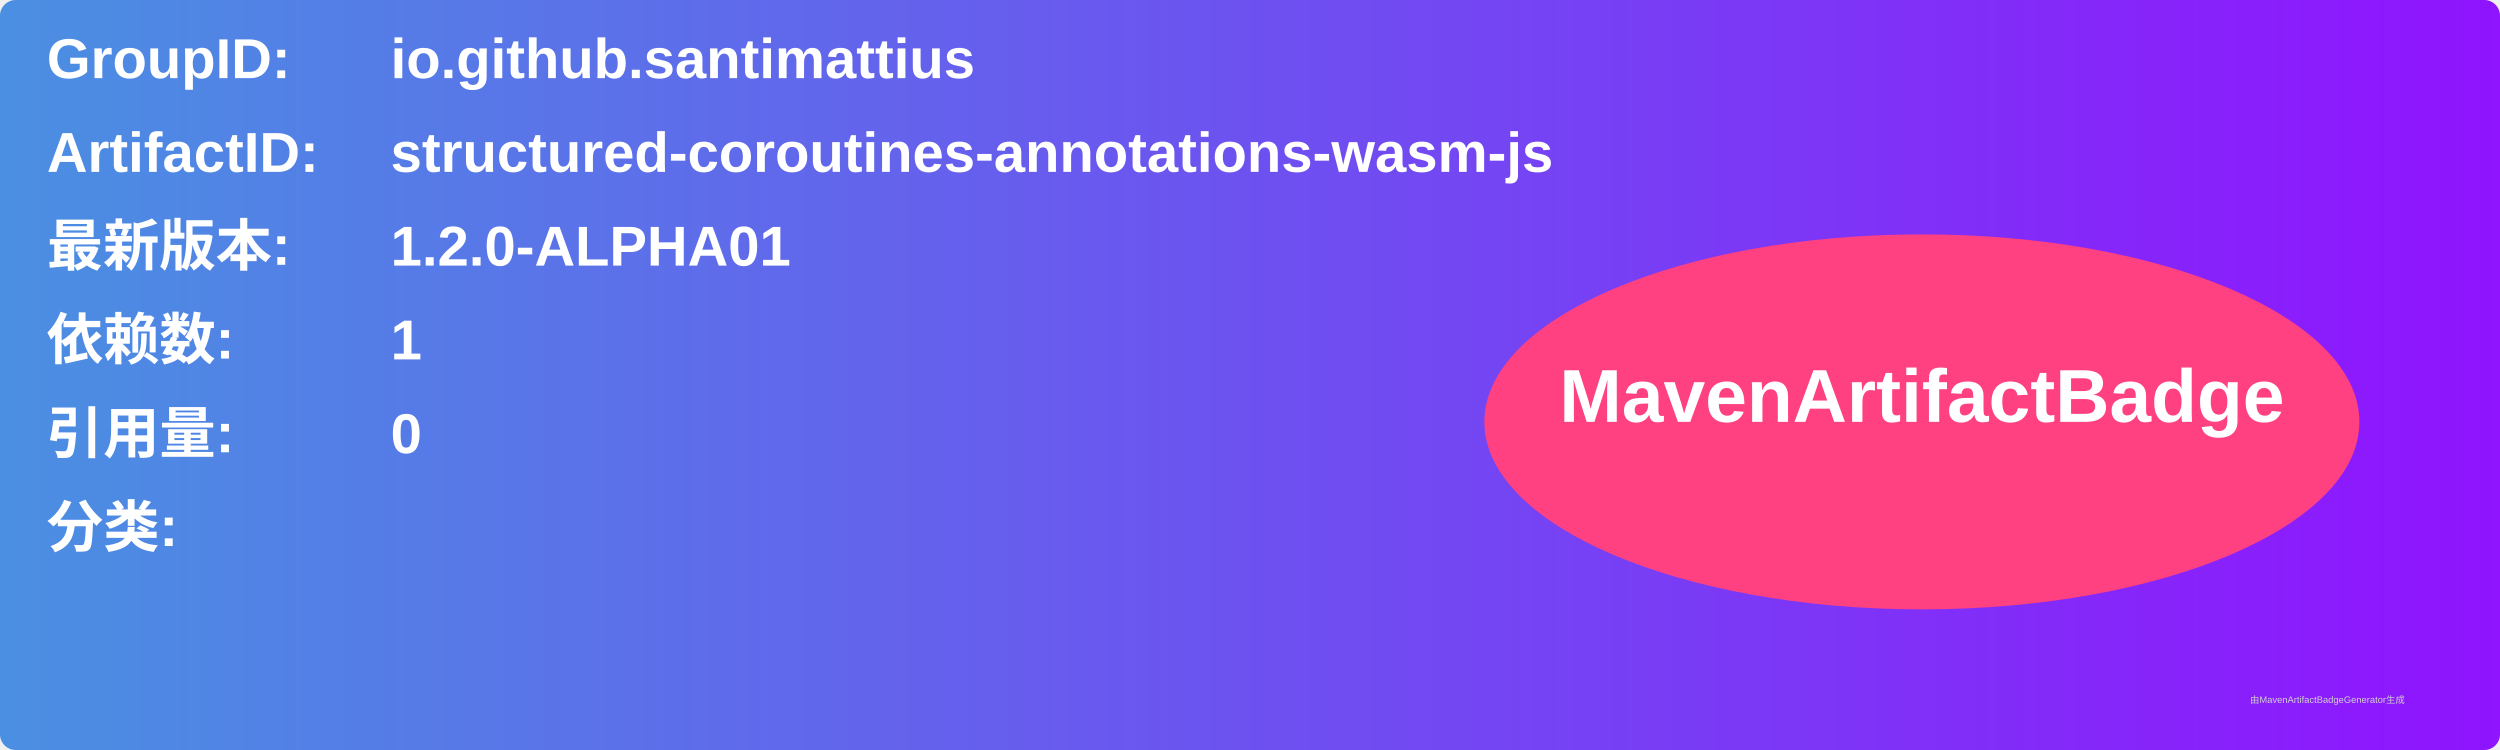
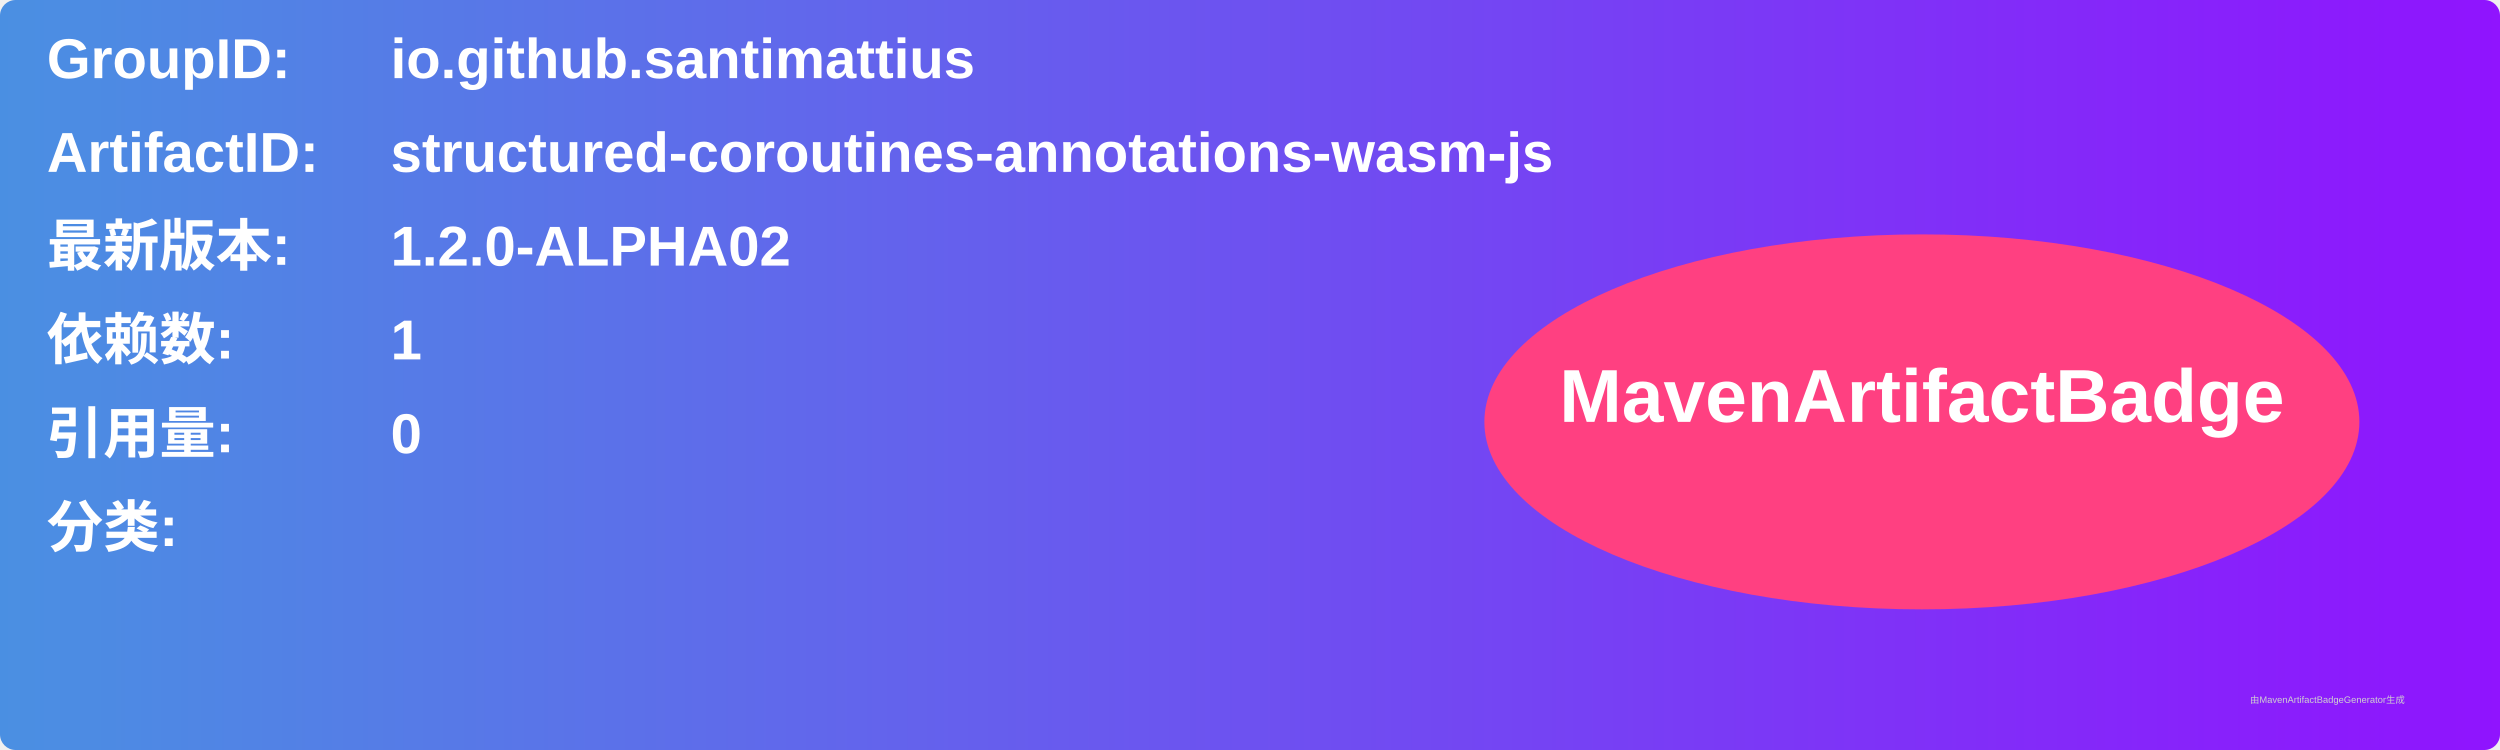
<svg xmlns="http://www.w3.org/2000/svg" width="800" height="240" viewBox="0 0 800 240">
  <linearGradient id="grad" x1="0%" y1="0%" x2="100%" y2="0%">
    <stop offset="0%" stop-color="#4a90e2" />
    <stop offset="100%" stop-color="#9013fe" />
  </linearGradient>
  <rect width="100%" height="100%" rx="5" ry="5" fill="url(#grad)" />
  <g transform="translate(15, 15)">
    <text x="0" y="10" font-family="Arial" font-size="18" fill="white" font-weight="bold" width="260">GroupID:</text>
    <text x="110" y="10" font-family="Arial" font-size="18" fill="white" font-weight="bold" width="460">io.github.santimattius</text>
    <text x="0" y="40" font-family="Arial" font-size="18" fill="white" font-weight="bold" width="260">ArtifactID:</text>
    <text x="110" y="40" font-family="Arial" font-size="18" fill="white" font-weight="bold" width="460">structured-coroutines-annotations-wasm-js</text>
    <text x="0" y="70" font-family="Arial" font-size="18" fill="white" font-weight="bold">最新版本:</text>
    <text x="110" y="70" font-family="Arial" font-size="18" fill="white" font-weight="bold">
-       <tspan font-weight="bold">1.2.0-ALPHA01</tspan>
+       <tspan font-weight="bold">1.2.0-ALPHA02</tspan>
    </text>
    <text x="0" y="100" font-family="Arial" font-size="18" fill="white" font-weight="bold">依赖数: </text>
    <text x="110" y="100" font-family="Arial" font-size="18" fill="white">
      <tspan font-weight="bold">1</tspan>
    </text>
    <text x="0" y="130" font-family="Arial" font-size="18" fill="white" font-weight="bold">引用量: </text>
    <text x="110" y="130" font-family="Arial" font-size="18" fill="white">
      <tspan font-weight="bold">0</tspan>
    </text>
    <text x="0" y="160" font-family="Arial" font-size="18" fill="white" font-weight="bold">分类:</text>
    <text x="10" y="190" font-family="Arial" font-size="10" fill="white">
      <tspan font-weight="bold" />
    </text>
    <ellipse cx="600" cy="120" rx="140" ry="60" fill="#ff4081" />
    <text x="600" y="120" text-anchor="middle" font-family="Arial" font-size="24" fill="white" font-weight="bold">MavenArtifactBadge</text>
  </g>
  <text x="720" y="225" font-family="Arial" font-size="3" fill="#d0d0d0">由MavenArtifactBadgeGenerator生成</text>
</svg>
